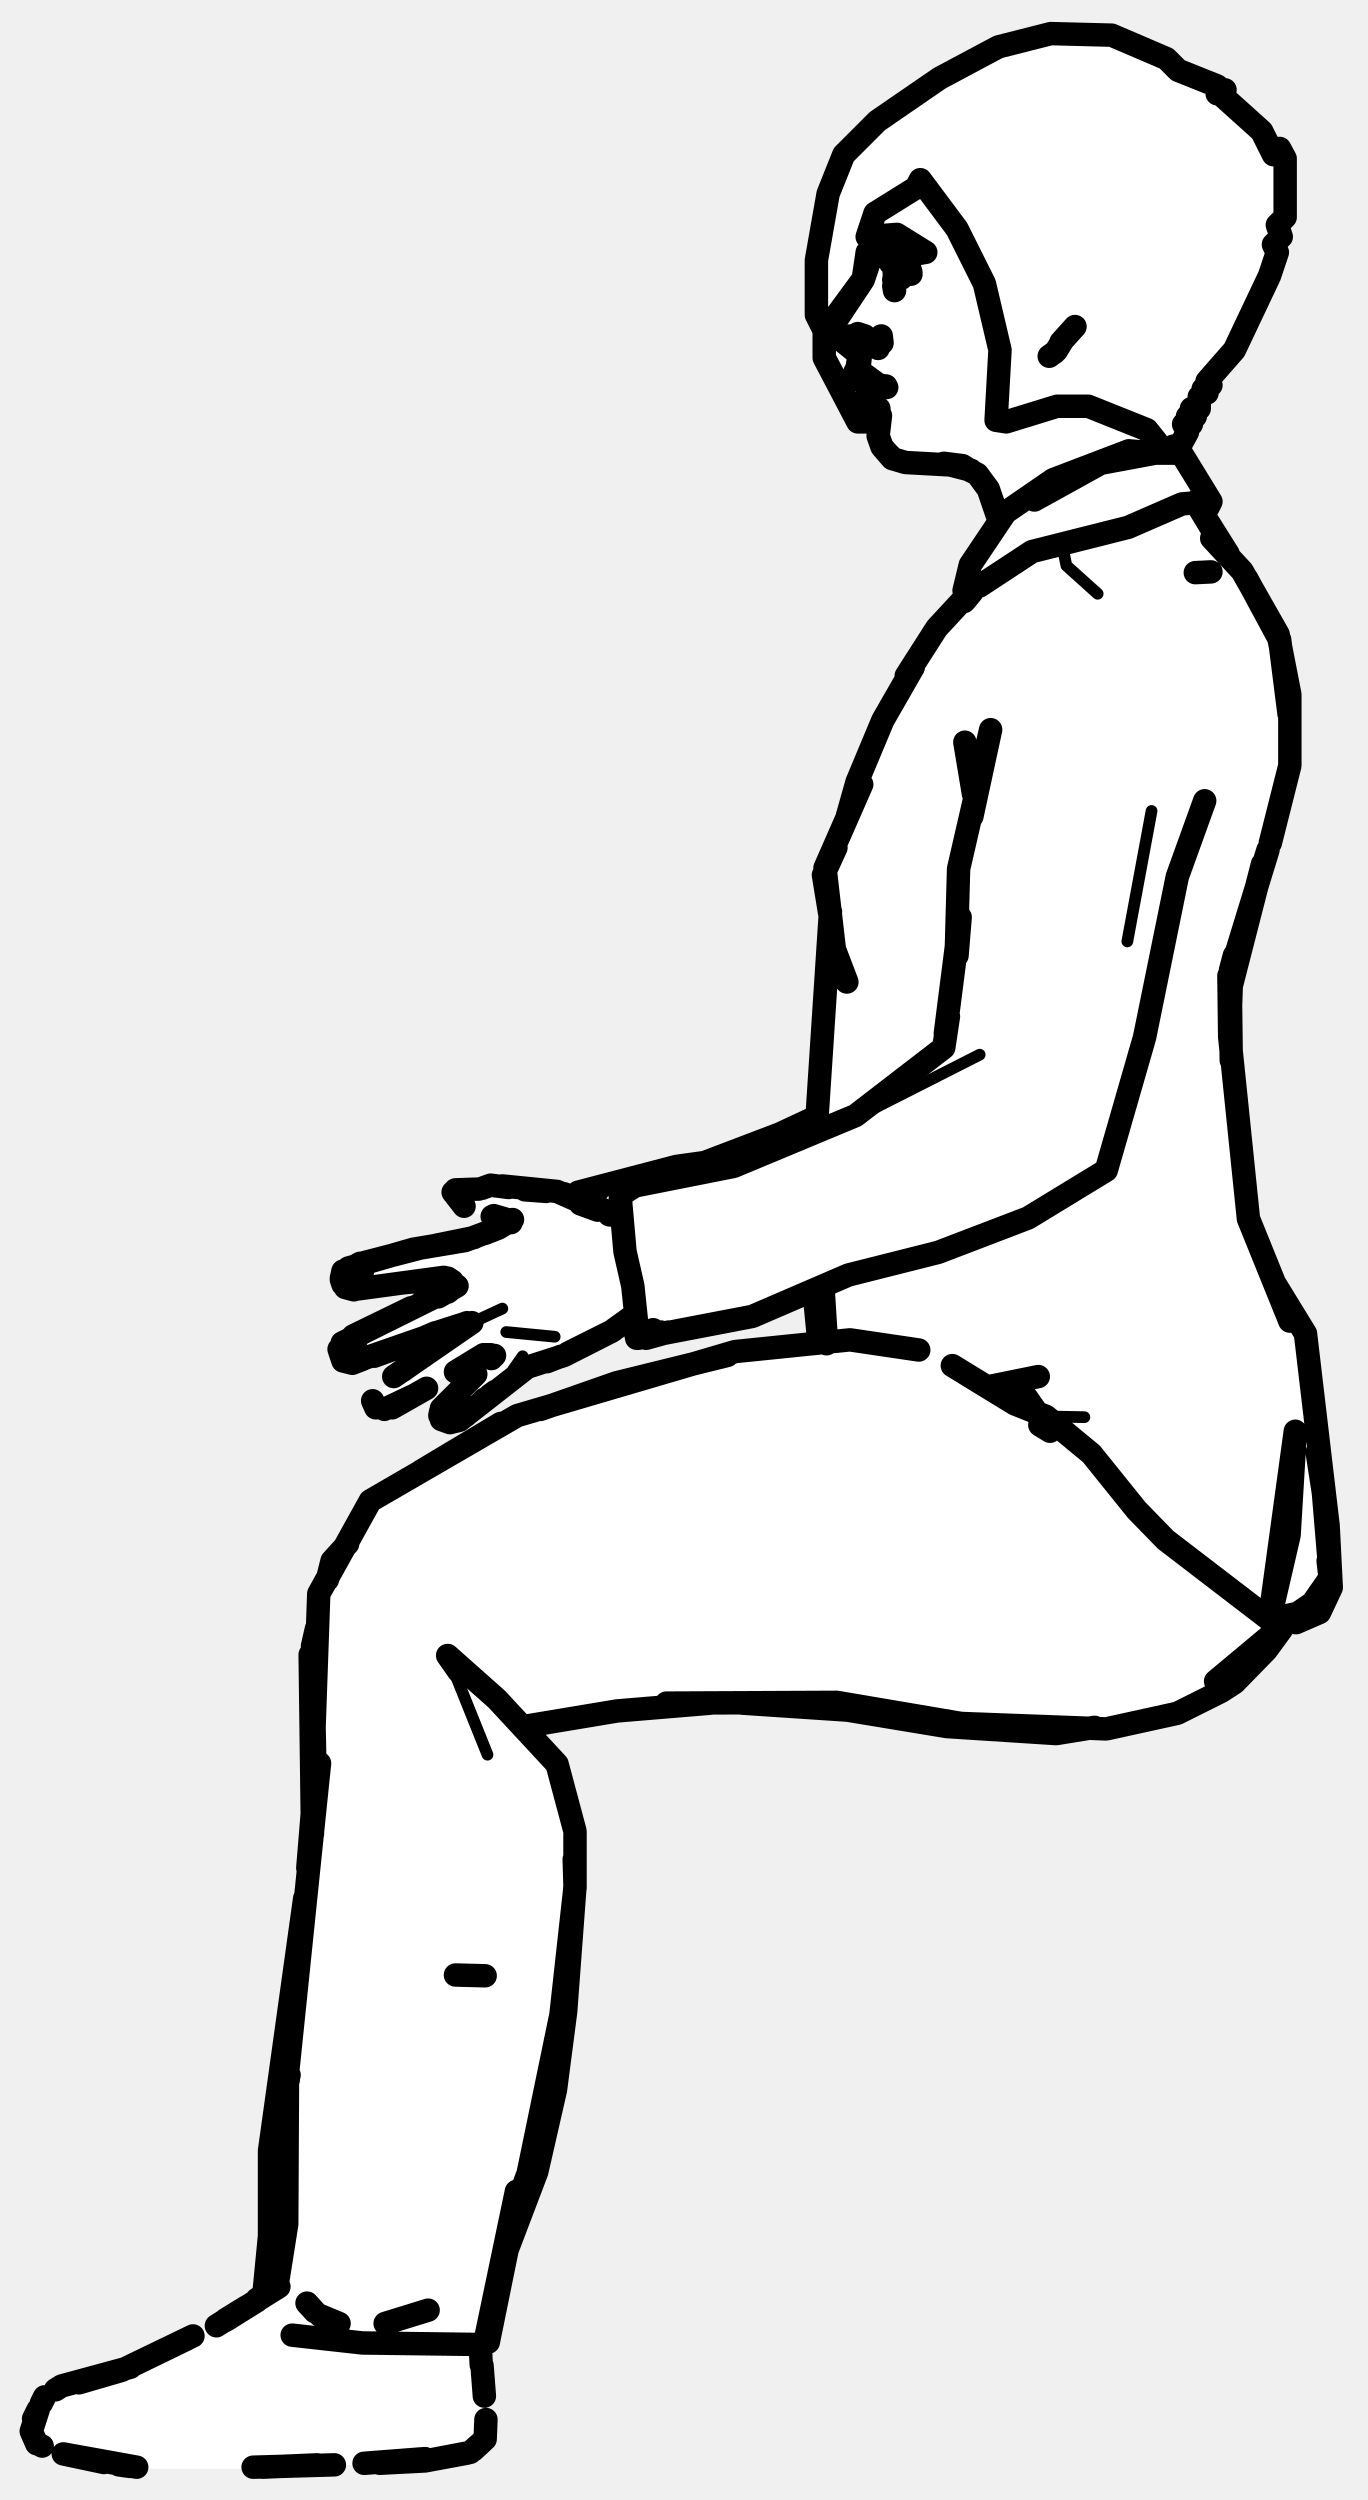
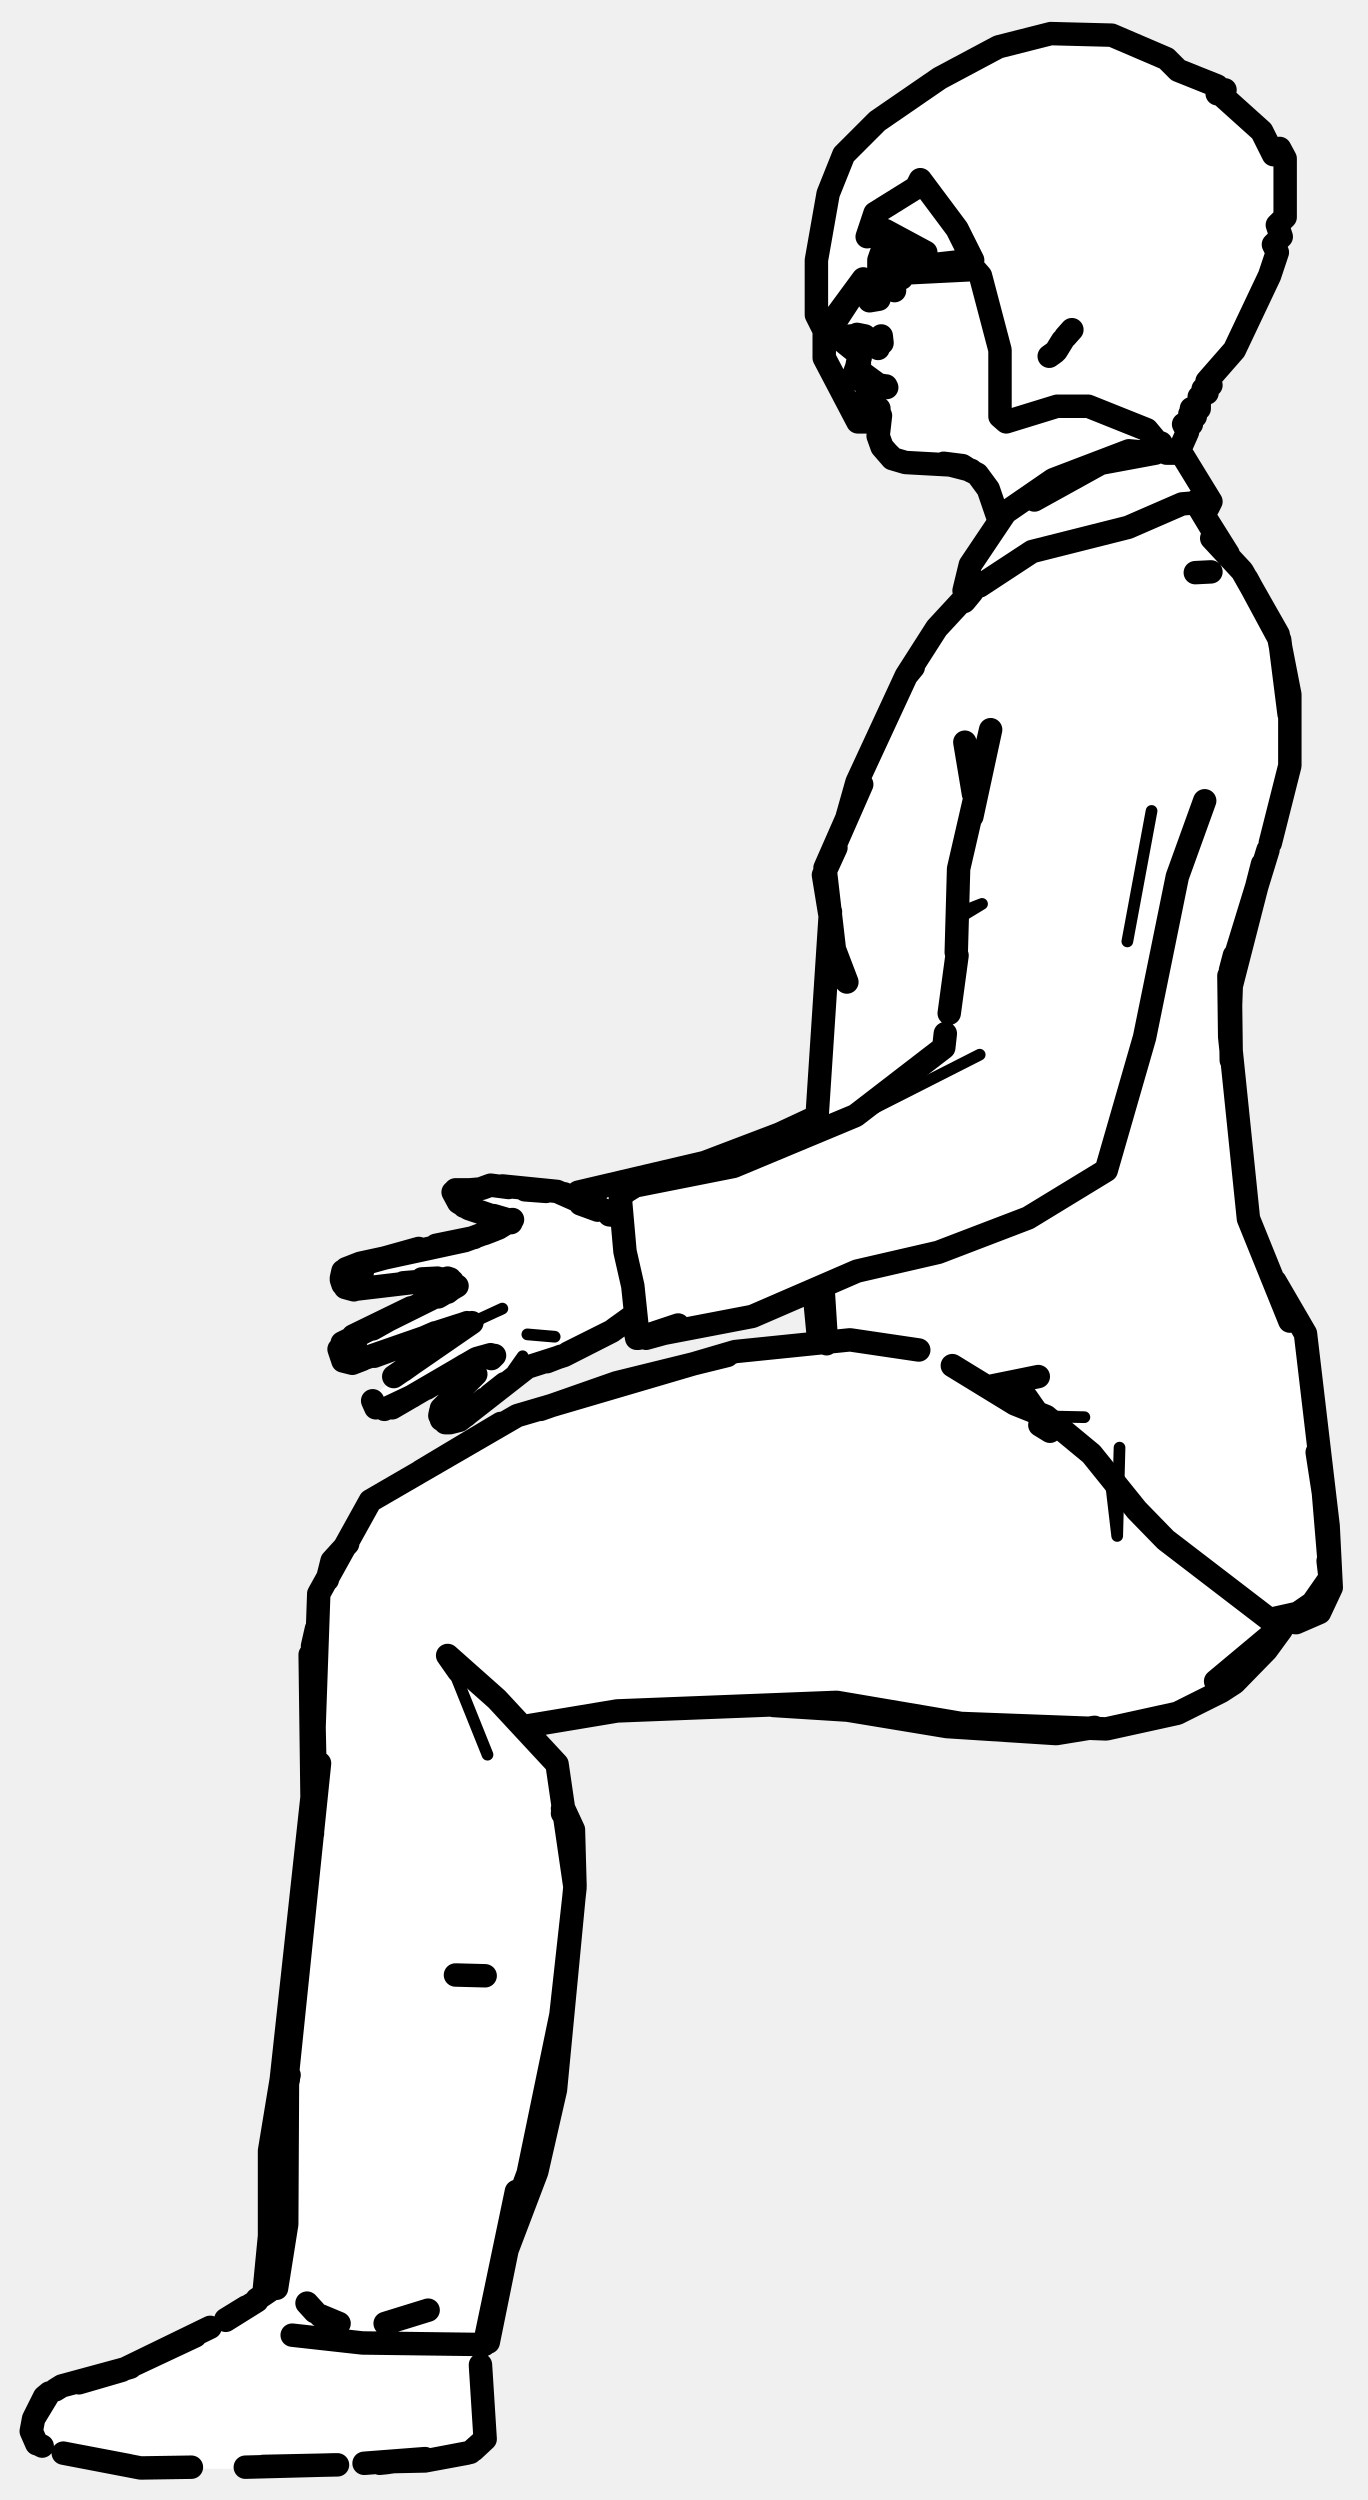
<svg xmlns="http://www.w3.org/2000/svg" viewBox="0 0 175 320" width="175" height="320" data-facing="side" data-backstage-id="makehuman/Biped/p20" data-pose="sit">
-   <path class="fill" d="M134.5 4.3L142.3 4.5L149.3 7.5L150.8 9L155.8 11L155.8 12L156.8 11.5L156.5 12.3L161.5 16.8L163 19.8L163.8 19L164.5 20.3L164.5 27.8L163.5 28.8L164 30.3L163 31.3L163.5 32.3L162.5 35.3L158 44.8L154.5 48.8L155 49.3L154 49.8L154.5 50.3L153.5 50.8L153.5 52.3L152.5 52.3L153 53.3L152.3 53L152.5 54.3L151.5 54.3L152 55.3L151 57.8L155 64.3L154 65.3L155 67.8L159.5 73.8L164 81.8L165 87.3L165 99.3L157.5 126.3L157.5 135.8L160 156.8L163 164.3L167 170.3L167.5 172.3L170.5 203.3L168.8 206.5L164.8 207.5L163 210.3L155.8 217L150.8 219.5L141.8 221.5L125.8 221.5L110.8 219L98.3 218L82.8 218.5L67.8 221L68 222.3L71.5 226.3L73.5 233.3L73.5 246.3L71 268.8L69 277.8L65 287.3L63 298.3L61.5 300.3L62 312.3L60.3 314L55.8 315L33.8 316L17.3 316L5.8 313.5L4.5 312.8L4 310.3L5 307.8L6.8 306L15.8 303.5L30.8 296L34 293.3L34.5 273.8L36.5 263.8L40 234.3L39.5 211.8L40.5 209.3L41 203.3L46.5 193.3L49.8 190.5L66.3 181L91.3 173.5L105 171.8L104.5 166.3L103.8 165.5L96.3 168.5L84.8 170.5L82.8 171.5L81.5 170.8L80.8 168.5L71.3 174L67.3 175L58.8 182L56.8 182L56.5 180.3L62.8 173.5L59.8 174.5L49.8 180.5L48.3 180.5L47.5 178.8L59.8 169.5L45.3 174.5L43.5 173.8L43.5 172.3L46.8 170L57.3 165.5L58 164.3L55.8 163.5L44.3 165L43.5 163.8L44.8 162L47.3 161L56.8 159.5L64.3 157L64.8 156L61.3 155.5L58.8 154L58 152.8L58.8 152L63.8 151.5L67.3 152.5L71.8 152.5L73.8 153.5L74.3 152.5L79.3 151L87.3 149L90.3 149L104.5 142.8L106 125.8L105.5 111.3L113 91.8L119.5 80.8L124.5 75.8L123.5 75.3L124 72.3L128 66.8L126 61.8L124.3 60L114.8 59L112.5 56.8L112.5 52.8L111.3 54L109 53.3L106 47.3L105 43.8L105.5 42.3L104.5 40.3L104.5 33.3L105.5 26.8L108 19.8L112.3 15.5L124.8 7.5L130.3 5L134.5 4.3Z" fill="#fff" fill-rule="evenodd" />
-   <path class="detail" d="M65.7 175.3L66.9 173.6L65.7 175.3M60.4 169.3L64.3 167.5M71 171.1L64.8 170.5L71 171.1M138.8 181.4L133.9 181.3M147.4 103.8L144.3 120.5M125.4 135L111.8 141.9M135.9 69.5L136.5 72.4L140.5 76M57.3 211.9L62.4 224.6M130.1 176.5L134.4 183.2" fill="none" stroke="#000" stroke-width="1.5" stroke-linecap="round" stroke-linejoin="round" />
-   <path class="outline" d="M111 32.3L110.5 35.7L106.9 40.6L106.6 41.9L107.4 43.3L110 45.4M110.1 45.8L110 46.7M113.4 49.4L111.3 49.5M111.3 49.3L109.6 48.1M113.4 49.6L112 49.3L111.1 49.6L110.9 51L111.1 51.7L112.2 52L112.7 53.2L112.4 55.8L112.9 57.2L114.2 58.7L115.9 59.2L123.2 59.6L124.3 60.3M123.2 59.6L120.8 59.3L124.3 60.2M123 59.6L125.1 60.7L126.5 62.6L127.9 66.7M57.3 163.6L57.9 164L55.8 163.7M45.9 161.8L53.6 159.8M55.8 159.4L60.7 158.4M51.6 164.2L53.9 164M53.9 166.8L57.3 165.3M47.9 173.6L50.9 172.5M43.9 174.2L43.4 172.7L43.9 174.2L45.1 174.5L46.4 174L45.5 174.3M43.8 171.9L57.9 164.9M45.2 171L52.6 167.4M55.7 170.6L53.4 171.6M51.8 167.8L53 167.3M58.9 169.6L55.8 170.6M60.4 169.3L50.4 176.2M57.9 170.9L51.6 175.4M49.2 180.4L52.8 178.7M61.1 180L62 179.1M57.9 179L56.9 180M56.3 181.2L56.4 180.7M67.5 175L58.8 181.8L57.6 182.1L56.5 181.7L56.5 180.3L60.9 175.9M62.7 178.6L63.4 178.1M60.3 180.6L59.6 181.2M65.1 152L62.8 151.7L61.7 152.1M63 155.7L65.4 156.5M45.7 174.2L59.8 169.3M58.3 175.6L61.9 173.4L62.8 173.4M64.9 156.1L63.2 155.6L65 156.2M67.2 152.3L69.9 152.5M72.2 152.8L74.9 153.9M77.9 170.6L72.7 173.2M66.5 175.7L67.2 175.2M78.7 170.1L80.8 168.6M62 157.9L63.3 157.4M70 174.3L71.8 173.6M110 46.5L109.4 47.7M114 33L114 33.7M114.2 33.9L115.5 34.7M114.4 36.6L114.5 37.2M109.8 42.7L110.7 43L111.5 44L109.4 43L108.1 43.1L109.8 42.9M112.4 44.6L112.2 44.3M112.1 49.2L113.3 49.4M113.4 49.5L113.1 49.4M112.1 49L110.6 47.9L112.1 49M112.2 52L111.3 51.6L112.2 52M113.5 49.6L112.4 49.3M116.6 34.9L116.4 34.2L116.6 35.1M153 73.3L155 73.2M45.7 165L56.8 163.5M44.6 162.3L52.9 159.9L59.5 158.8L63.8 157.2L65.6 156.1M43.9 164.4L43.7 163.8M46 164.2L46.1 161.7L46.4 162.7L46 164.2M44.2 164.8L45.3 165.1M43.9 162.7L43.7 163.6M56.1 166L58.5 164.6L56.1 166M45.2 171.3L45.6 171.5M50.2 180.2L54.6 177.7M48.1 180.2L47.7 179.3M56.7 180.2L57.5 179.6L56.5 180.5L56.4 181.2L56.5 180.3M58.8 181.8L60.8 180.1L58.8 181.8M58 152.6L59.4 154.4M58.3 152.3L61.3 152.2M57.3 165.4L58.2 164.7L57.9 164M62.9 173.9L63.3 173.5M67.2 175.1L72.2 173.5L78.3 170.4L81.2 168.3M79.4 155.4L78 155.5L79 155.6M64.3 151.8L71.3 152.5L76.5 154.8M76.5 154.9L74.3 154.1L76.6 154.6L78.6 155.4M62.1 252.9L58.3 252.8M115.4 35.1L114.7 35.7M112.9 43.9L112.8 43L112.9 43.9M114.2 58.6L113.7 58.1L114.2 58.6M115.4 35.6L114.4 35.8M134.3 45.6L135 45.1M135.8 43.8L137.6 41.8M136 43.6L135.2 44.9M114.4 33.3L114.5 35.9M124.2 72.3L123.4 75.6L125.4 75L132.1 70.6L144.4 67.5L151.3 64.5L155 64.2L151.2 58L150.2 57.1L147.9 58L144.5 57.7L134.8 61.4L128.7 65.6L124.2 72.3M155 64.2L154.6 65L153.8 65.4M132.4 64L140.9 59.3L147.9 58L151.2 58M165.1 169.1L159.8 156L157.4 132.7L157.3 124.9M163.3 164.5L167.1 170.7L170 195.3L170.4 203.2L170 199.8M157.5 127.9L157.6 135.7M106.3 116.7L104.5 144.2M104.2 165.3L104.8 171.6M105.8 172L105.4 165.7M121.9 174.8L129.9 179.7L133.9 181.3L139.7 186.1L145.5 193.3L149.2 197.1L162.5 207.3L165 196.5L165.8 183.2L162.5 207.3L166.1 206.5L168 205.2L170.3 201.9L169.4 191.1L168.6 185.9M170.3 201.9L170.4 203.2L168.9 206.4L165.9 207.7L164.9 207.6M157.5 129L157.6 126.2L161.6 110.6M162.6 107.9L165.1 98L165.1 88.9L163.6 81.2L159 73.1L155.1 68.9M157.5 124.2L158 122.3M108.4 125.7L106.8 121.5L105.6 111.1L110.3 100.4M107 108.5L105.4 112L106.2 116.9M108.4 104.7L109.7 100.1L113 92.2L116.9 85.4M165 91.4L163.8 81.9L159.6 74.1M124.6 101.6L123.5 95L124.9 100.2M125.2 99.8L124.4 104.5M154.2 102.5L150.7 112.2L146.5 132.8L141.6 149.8L131.6 155.9L120.1 160.3L108.6 163.2L96.3 168.5L81.7 171.3L81 164.6L80 160.2L79.4 153.4L80 152.6L81.3 151.8L93.9 149.3L109.5 142.8L120.8 134.1L121.4 130.1M122.4 121.9L122.7 111.2L126.8 93.4L124.4 104.5M121 132.3L122.9 117.4L122.5 122.3M104.2 143.1L96.9 146.5M104.4 143.4L90.2 148.8L86.6 149.3L74 152.6L74.7 152.8L75.9 154.3M104.3 143.6L99.7 145.5M124.8 75.1L119.9 80.4L116 86.5M123.9 76.2L123.4 77M124.4 75.8L123.5 76.9M76.5 152.4L74 152.6L73.9 153.1M82.2 171L82.7 171.3L84.6 170.5M157.1 71L153 64.2L157.2 70.9M157.6 124.1L162.3 108.8M83.6 170.2L81.7 171.3M81.1 169.2L81.5 171.3M82.7 171.3L85.6 170.5M127 177.4L132.9 176.2M40.4 230.4L40.2 221.1L40.8 204L47.4 192.1L66.2 181.2L94.1 173L108.8 171.5L117.6 172.8M93.1 173.5L78.9 177L69.2 180.4M64.1 182.2L53.9 188.3M44.5 197.6L42.5 199.8L41.9 202.2M40.5 208.5L40 210.7M40.9 225.7L36.8 265.4L36.7 284.7L35.4 292.9M39.7 211.8L40 234.7M40 231.8L39.4 239.1M33.8 293.4L34.5 286.2L34.5 275.3L37 265.6M37.4 298.9L46.4 299.9L62 300.1L66.1 280.5M65.5 283.9L67.6 278.2L71.8 257.9L73.6 241.6L73.6 234.4L71.3 225.8L63.6 217.5L57.3 211.9L58.7 213.9M73.5 238L73.6 241.4L72.4 257.5L71.1 267.5L68.7 278L64.9 288L62.5 299.8M85.3 218L107.1 217.9L123 220.6L141.6 221.3L150.7 219.3L156.3 216.5L158 215.4L162.1 211.2L164 208.6M140.1 221.1L135.2 221.9L121.2 221L108.5 218.9L95 218M91 218L79 219L67 221M98.4 218L96.4 218M68.1 222.3L67.6 221.4M133.1 182.4L134.4 183.2L131.4 178.9M155.6 215.2L163.5 208.6L164.6 207.2M39 243L34.5 275.3L36.9 266.2M165.3 206.7L164.5 207.9M61.6 302.7L61.5 300.8L61.6 302.7M4.3 309.6L4.9 308.4L4 311.2L4.7 312.8M60.6 313.6L62.1 312.2L60.2 313.9L54.4 315L59.8 314M62.1 312.2L62.2 309.7L62.1 312.2M61.7 302.8L62 306.7M32.4 315.8L42.8 315.5M46.6 315.3L54.4 314.7L46.7 315.3M24.7 299L16 303.2L7.9 305.4L15.5 303.4M23.9 299.4L16.9 302.8M5 312.9L5.4 313.1M17.5 315.8L8.1 314.1L13.3 315.2M16.6 315.7L15.2 315.5M33.6 315.8L40.6 315.5M27.7 297.7L35.7 292.7L27.7 297.7M28.9 296.9L31.5 295.3M7.9 305.4L7.1 305.9L7.9 305.4M5.7 306.8L5.3 307.6M28.9 297L32.9 294.5M15.6 303.4L10.1 305M10.2 304.9L16.7 303M48.6 315.3L54.4 315L49.5 315.2M49.6 315.1L54.4 315L49.6 315.1M32.9 294.3L35.4 292.6M43.4 297.4L41 296.4M49.3 297.4L54.8 295.7M39.3 294.8L40.3 295.9M134.5 4.3L142.3 4.5L149.3 7.5L150.8 9L155.8 11L155.8 12L156.8 11.5L156.5 12.3L161.5 16.8L163 19.8L163.8 19L164.5 20.3L164.5 27.8L163.5 28.8L164 30.3L163 31.3L163.5 32.3L162.5 35.3L158 44.8L154.5 48.8L155 49.3L154 49.8L154.5 50.3L153.5 50.8L153.5 52.3L152.5 52.3L153 53.3L152 53.3L152.5 54.3L151.5 54.3L152 55.3L150.8 57.5L148.8 57.5L146.8 55L139.3 52L135.3 52L128.8 54L127.5 53.8L128 44.8L126 36.3L122.5 29.3L117.8 23L117.3 24L112 27.3L111 30.3L114.8 30L118.5 32.3L117.3 32.5L113.3 31L113 32.8L111.5 32.8L110.5 35.8L106.5 41.8L110 45.3L109.5 48.3L111 49.3L111 51.3L112.5 52.3L111.3 54L109.8 54L105.5 45.8L105.5 42.3L104.5 40.3L104.5 33.3L106 24.8L108 19.8L112.3 15.5L120.3 10L127.8 6L134.5 4.3" fill="none" stroke="#000" stroke-width="3" stroke-linecap="round" stroke-linejoin="round" />
+   <path class="fill" d="M134.5 4.3L142.3 4.5L149.3 7.5L150.8 9L155.8 11L155.8 12L156.8 11.5L156.5 12.3L161.5 16.8L163 19.8L163.8 19L164.5 20.3L164.5 27.8L163.5 28.8L164 30.3L163 31.3L163.5 32.3L162.5 35.3L158 44.8L154.5 48.8L155 49.3L154 49.8L154.5 50.3L153.5 50.8L153.5 52.3L152.5 52.3L153 53.3L152.3 53L152.5 54.3L151.5 54.3L152 55.3L151 57.8L155 64.3L154 65.3L155 67.8L159.5 73.8L164 81.8L165 87.3L165 99.3L157.5 126.3L157.5 135.8L160 156.8L167.5 172.3L170.5 203.3L168.8 206.5L164.8 207.5L163 210.3L155.8 217L150.8 219.5L141.8 221.5L125.8 221.5L106.3 218.5L77.8 219L67.8 221L68 222.3L71.5 226.3L72 231.3L73.5 234.3L73.5 245.3L71 268.8L69 277.8L65 287.3L63 298.3L61.5 300.3L62 312.3L60.3 314L55.8 315L33.3 316L17.3 316L5.8 313.5L4.5 312.8L4 310.3L5 307.8L6.8 306L15.8 303.5L30.8 296L34 293.3L34.5 273.8L36 267.3L40 231.3L39.5 211.8L40.5 209.3L41 203.3L46.5 193.3L49.8 190.5L66.3 181L91.3 173.5L105 171.8L104.5 166.3L103.8 165L96.3 168.5L84.8 170.5L82.8 171.5L81.5 170.8L80.8 168.5L71.3 174L67.3 175L58.8 182L56.8 182L56.5 180.3L62.8 173.5L59.8 174.5L49.8 180.5L48.3 180.5L47.5 178.8L59.8 169.5L45.3 174.5L43.5 173.8L43.5 172.3L46.8 170L57.3 165.5L58 164.3L55.8 163.5L44.3 165L43.5 163.8L44.8 162L47.3 161L56.8 159.5L64.3 157L64.8 156L58.8 154L58 152.8L58.8 152L63.8 151.5L67.3 152.5L71.8 152.5L73.8 153.5L75.8 152L90.3 149L104.5 142.8L106 125.8L105.5 111.3L108.5 104.8L109.5 100.3L116 86.3L119.5 80.8L124.5 75.8L123.5 75.3L124 72.3L128 66.8L126 61.8L124.3 60L114.8 59L112.5 56.8L112.5 52.8L111.3 54L109 53.3L106 47.3L105 43.8L105.5 42.3L104.5 40.3L104.5 33.3L105.5 26.8L108 19.8L112.3 15.5L124.8 7.5L130.3 5L134.5 4.3Z" fill="#fff" fill-rule="evenodd" />
+   <path class="detail" d="M65.7 175.3L66.9 173.6L65.7 175.3M60.4 169.3L64.3 167.5M67.5 170.8L71 171.1L67.5 170.8M138.8 181.4L133.9 181.3M147.4 103.8L144.3 120.5M123.9 116.4L122.9 117.4L125.7 115.7L123.9 116.4M125.4 135L111.8 141.9M57.3 211.9L62.4 224.6M143.3 185.3L143 196.6L142.2 189.8M130.1 176.5L134.4 183.2" fill="none" stroke="#000" stroke-width="1.5" stroke-linecap="round" stroke-linejoin="round" />
+   <path class="outline" d="M110.5 35.7L106.9 40.6L106.6 41.9L107.4 43.3L110 45.4M110 46.7L110 46.5M113.4 49.4L111.3 49.5M110.1 45.8L109.4 47.7L110.2 48.7L111.3 49.3M111 50L111.1 51.7L112.2 52L112.7 53.2L112.4 55.8L112.9 57.2L114.2 58.7L115.9 59.2L123.2 59.6L124.3 60.3M123.2 59.6L120.8 59.3L124.3 60.2M148.6 56.7L148.8 57.6M123 59.6L125.1 60.7L126.5 62.6L127.9 66.7M57.3 163.6L57.9 164L55.8 163.7M53.6 159.8L44.3 162.4L46.1 161.7L46 164.2L46.4 162.7L46.1 161.7L59.5 158.8L63.8 157.2L65.6 156.1M55.8 159.4L60.7 158.4M51.6 164.2L53.9 164M53.9 166.8L57.3 165.3M47.9 173.6L50.9 172.5M43.9 174.2L43.4 172.7L43.9 174.2L45.1 174.5L46.4 174L45.5 174.3M43.8 171.9L57.9 164.9M45.2 171L52.6 167.4M55.7 170.6L53.4 171.6M51.8 167.8L53 167.3M58.9 169.6L55.8 170.6M60.4 169.3L50.4 176.2M54.6 177.7L59.6 174.7M57.9 170.9L51.6 175.4M49.2 180.4L52.8 178.7M59.6 181.2L62 179.1M57.9 179L56.9 180M56.3 181.2L56.4 180.7M64.6 177.1L62.7 178.6M67.5 175L58.8 181.8L57.6 182.1L56.5 181.7L56.5 180.3L60.9 175.9M65.1 152L62.8 151.7L61.7 152.1M59.4 154.4L63.2 155.7M45.7 174.2L59.8 169.3M64.9 156.1L63.2 155.6L65 156.2M67.2 152.3L69.9 152.5M72.2 152.8L74.9 153.9M77.9 170.6L72.7 173.2M66.5 175.7L67.2 175.2M78.7 170.1L80.8 168.6M62 157.9L63.3 157.4M70 174.3L71.8 173.6M114 33L114 33.7L114.5 33.7M114.4 36.6L114.5 37.2M118.3 33.6L114.9 31.9L118.3 33.6M112.4 44.6L112.2 44.3M109.7 42.8L110.7 43L111.5 44L109.4 43L108.1 43.1L109.8 42.9M112.1 49.2L113.3 49.4M113.4 49.5L113.1 49.4M112.1 49L110.6 47.9L112.1 49M112.2 52L111.3 51.6L112.2 52M111.1 49.6L112 49.3L113.4 49.6M113.5 49.6L112.4 49.3M153 73.3L155 73.2M45.7 165L55 163.9L56 163.6L54 163.7L57.6 163.7M43.9 164.4L43.7 163.8M45.9 161.8L44.6 162.3M44.2 164.8L45.3 165.1M43.9 162.7L43.7 163.6M56.1 166L58.5 164.6L56.1 166M47.7 170.1L50.9 168.3L47.7 170.1M45.2 171.3L45.6 171.5M50.2 180.2L61 173.9L62.8 173.4M48.1 180.2L47.7 179.3M56.7 180.2L57.5 179.6L56.5 180.5L56.4 181.2L56.5 180.3M57 182.1L57.6 182.1M60.1 152.3L61.3 152.2M58 152.6L58.7 153.9L60 154.7L65.4 156.5M60.4 152.3L58.3 152.3M57.3 165.4L58.2 164.7L57.9 164M62.9 173.9L63.3 173.5M67.2 175.1L72.2 173.5L78.3 170.4L81.2 168.3M79.4 155.4L78 155.5L79 155.6M64.3 151.8L71.3 152.5L76.5 154.8M76.5 154.9L74.3 154.1L76.6 154.6L78.6 155.4M62.1 252.9L58.3 252.8M115.4 35.1L114.4 35.8L115.4 35.6M112.9 43.9L112.8 43L112.9 43.9M114.2 58.6L113.7 58.1L114.2 58.6M134.3 45.6L135 45.1M136.4 43.1L137.2 42.2M136 43.6L135.2 44.9M114.4 33.3L114.2 33.9M132.4 64L140.9 59.3L147.9 58L144.5 57.7L134.8 61.4L128.7 65.6L124.2 72.3L123.4 75.6L125.4 75L132.1 70.6L144.4 67.5L151.3 64.5L155 64.2L151.2 58M155 64.2L154.6 65L153.8 65.4M165.1 169.1L159.8 156L157.4 132.7L157.3 124.9M163.2 164L167.1 170.7L170 195.3L170.4 203.2L170 199.8M157.5 127.9L157.6 135.7M106.3 116.7L104.5 144.2M104.2 165.3L104.8 171.6M105.8 172L105.4 165.7M121.9 174.8L129.9 179.7L133.9 181.3L139.7 186.1L145.5 193.3L149.2 197.1L162.5 207.3L166.1 206.5L168 205.2L170.3 201.9L169.4 191.1L168.6 185.9M170.3 201.9L170.4 203.2L168.9 206.4L165.9 207.7L164.9 207.6M157.5 129L157.6 126.2L161.6 110.6M162.6 107.9L165.1 98L165.1 88.9L163.6 81.2L159 73.1L155.1 68.9M157.5 124.2L158 122.3M108.4 125.7L106.8 121.5L105.6 111.1L110.3 100.4M107 108.5L105.4 112L106.2 116.9M108.4 104.7L109.7 100.1L116 86.5L116.9 85.4M165 91.4L163.8 81.9L159.6 74.1M124.6 101.6L123.5 95L124.9 100.2M125.2 99.8L124.4 104.5M154.2 102.5L150.7 112.2L146.5 132.8L141.6 149.8L131.6 155.9L120.1 160.3L109.7 162.7L96.3 168.5L81.7 171.3L86.8 169.6M122.4 121.9L122.7 111.2L126.8 93.4L124.4 104.5M121.5 129.7L122.5 122.3M81.7 171.3L81 164.6L80 160.2L79.4 153.4L80 152.6L81.3 151.8L93.9 149.3L109.5 142.8L120.8 134.1L121 132.3M104.2 143.1L96.9 146.5M104.4 143.4L90.2 148.8L74 152.6L74.7 152.8L75.9 154.3M104.3 143.6L99.7 145.5M124.8 75.1L119.9 80.4L116 86.5M123.9 76.2L123.4 77M124.4 75.8L123.5 76.9M76.5 152.4L74 152.6L73.9 153.1M82.2 171L82.7 171.3L84.6 170.5M157.1 71L153 64.2L157.2 70.9M157.6 124.1L162.3 108.8M81.1 169.2L81.5 171.3M85.6 170.5L82.7 171.3M127 177.4L132.9 176.2M40.4 230.4L40.2 221.1L40.8 204L47.4 192.1L66.2 181.2L94.1 173L108.8 171.5L117.6 172.8M93.1 173.5L78.9 177L69.2 180.4M64.1 182.2L53.9 188.3M44.5 197.6L42.5 199.8L41.9 202.2M40.5 208.5L40 210.7M40.9 225.7L36.8 265.4L36.7 284.7L35.4 292.9M39.7 211.8L40 234.7M33.8 293.4L34.5 286.2L34.5 275.3L37 265.6M37.4 298.9L46.4 299.9L62 300.1L66.1 280.5M65.5 283.9L67.6 278.2L71.8 257.9L73.6 241.6L71.3 225.8L63.6 217.5L57.3 211.9L58.7 213.9M72 232.1L73.4 234.2L72 231.5M72.1 231.4L73.4 234.2L73.6 241.4L71.1 267.5L68.7 278L64.9 288L62.5 299.8M67 221L79 219L107.1 217.9L123 220.6L141.6 221.3L150.7 219.3L156.3 216.5L158 215.4L162.1 211.2L164 208.6M140.1 221.1L135.2 221.9L121.2 221L108.5 218.9L99 218.3M68.1 222.3L67.6 221.4M133.1 182.4L134.4 183.2L131.4 178.9M155.6 215.2L163.5 208.6L164.6 207.2M40 229.5L36 266.2L34.5 275.3L36.9 266.2M165.3 206.7L164.5 207.9M59.8 314L54.4 315L60.2 313.9L62.1 312.2L61.5 302.7M5.7 306.8L4.3 309.6L6.3 306.3L5.7 306.8M4.3 309.6L4 311.2L4.7 312.8M61.5 302.8L62.1 312.2L60.6 313.6M16.5 315.6L8.1 314L18 315.9L24.5 315.8M31.4 315.8L42.8 315.5M46.6 315.3L54.4 314.7L46.7 315.3M26.9 297.9L16 303.2L7.9 305.4L15.5 303.4M16.9 302.8L25 299M5 312.9L5.4 313.1M49.5 315.2L51 315M33.7 315.7L43.2 315.5M32.9 294.5L28.9 297M28.9 296.9L31.5 295.3M7.9 305.4L7.1 305.9L7.9 305.4M15.6 303.4L10.1 305M10.2 304.9L16.7 303M48.6 315.3L49.6 315.2M49.6 315.1L54.4 315L49.6 315.1M32.9 294.3L35.4 292.6M54.8 295.7L49.3 297.4M43.4 297.4L41 296.4M39.3 294.8L40.3 295.9M134.5 4.3L142.3 4.5L149.3 7.5L150.8 9L155.8 11L155.8 12L156.8 11.5L156.5 12.3L161.5 16.8L163 19.8L163.8 19L164.5 20.3L164.5 27.8L163.5 28.8L164 30.3L163 31.3L163.5 32.3L162.5 35.3L158 44.8L154.5 48.8L155 49.3L154 49.8L154.5 50.3L153.5 50.8L153.5 52.3L152.5 52.3L153 53.3L152.3 53L152.5 54.3L151.5 54.3L152 55.3L150.8 58L149.3 58L146.8 55L139.3 52L135.3 52L128.8 54L128 53.3L128 44.8L125.5 35.3L124.8 34.5L114.8 35L114.3 36.5L113 35.3L113.8 33.5L118.3 34L124.5 33.3L122.5 29.3L117.8 23L117.3 24L112 27.3L111 30.3L113.3 29.5L118.5 32.3L117.3 32.5L113.3 31L112.5 33.3L112.5 38.3L111.3 38.5L110.3 36L106.5 41.8L110 45.3L109.5 47.8L111 49.3L111 51.3L112.5 52.3L111.3 54L109.8 54L105.5 45.8L105.5 42.3L104.5 40.3L104.5 33.3L106 24.8L108 19.8L112.3 15.5L120.3 10L127.8 6L134.5 4.3" fill="none" stroke="#000" stroke-width="3" stroke-linecap="round" stroke-linejoin="round" />
</svg>
